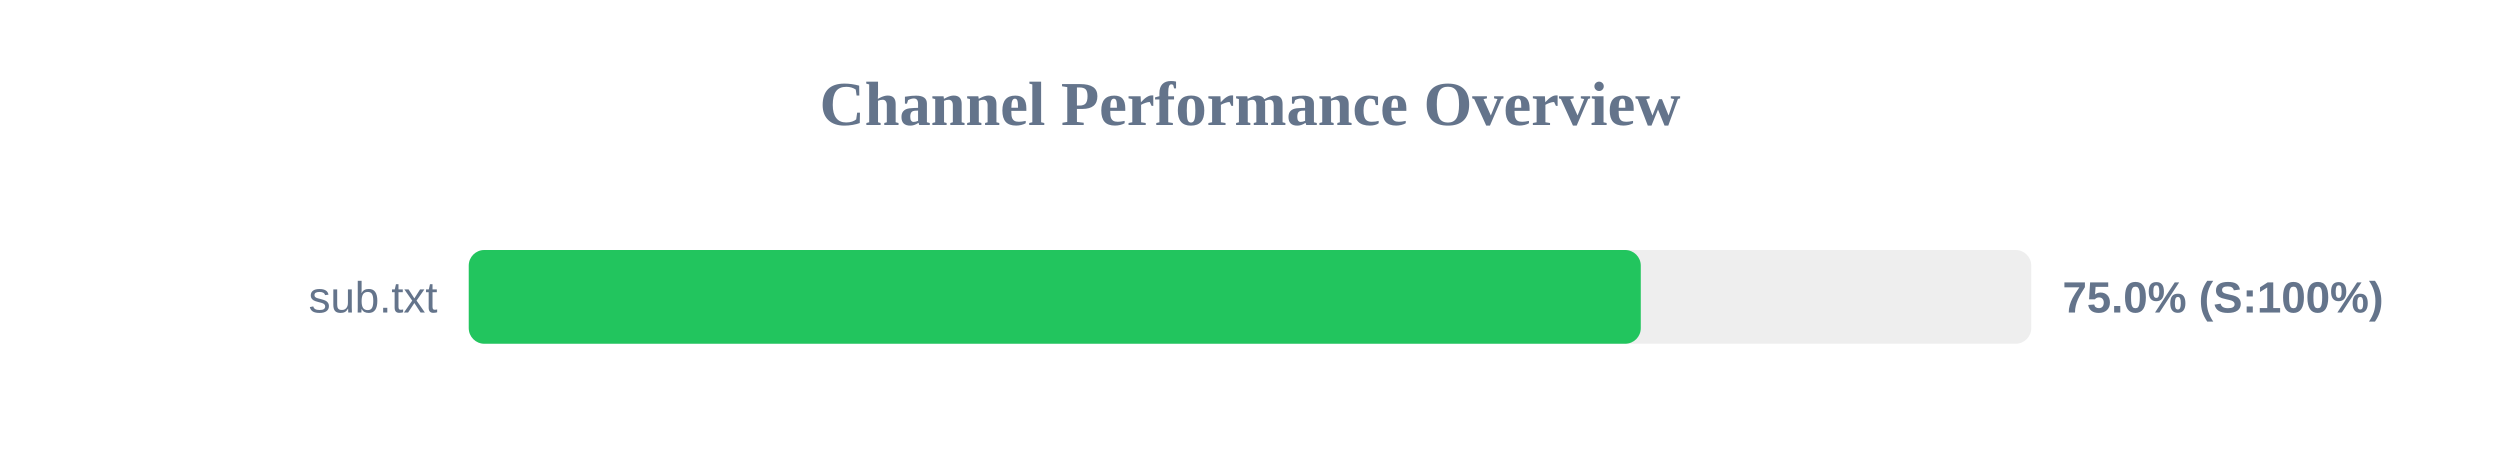
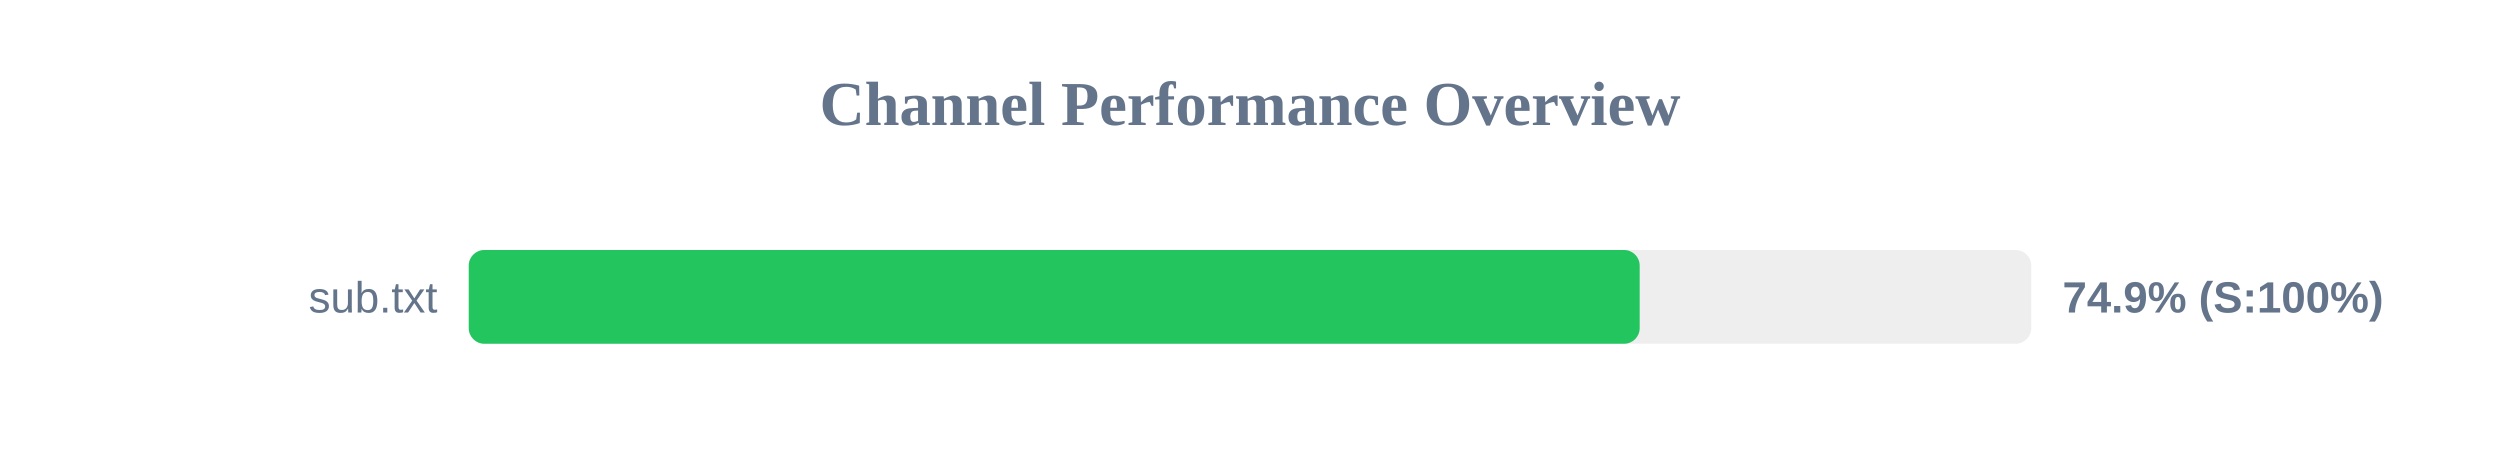
<svg xmlns="http://www.w3.org/2000/svg" width="800" height="150" version="1.1">
  <style>
        .row { font: 14px Arial; fill: #64748b; }
        .score { font: bold 14px Arial; fill: #64748b; }
    </style>
  <text x="400" y="40" text-anchor="middle" font-size="20px" font-weight="bold" fill="#64748b">Channel Performance Overview</text>
  <rect x="150" y="80" width="500" height="30" fill="#eee" rx="5" />
-   <rect x="150" y="80" width="375.05" height="30" fill="#22c55e" rx="5" />
+   <rect x="150" y="80" width="374.7" height="30" fill="#22c55e" rx="5" />
  <text x="140" y="100" text-anchor="end" class="row">sub.txt</text>
-   <text x="660" y="100" text-anchor="start" class="score">75.0% (S:100%)</text>
+   <text x="660" y="100" text-anchor="start" class="score">74.9% (S:100%)</text>
</svg>
